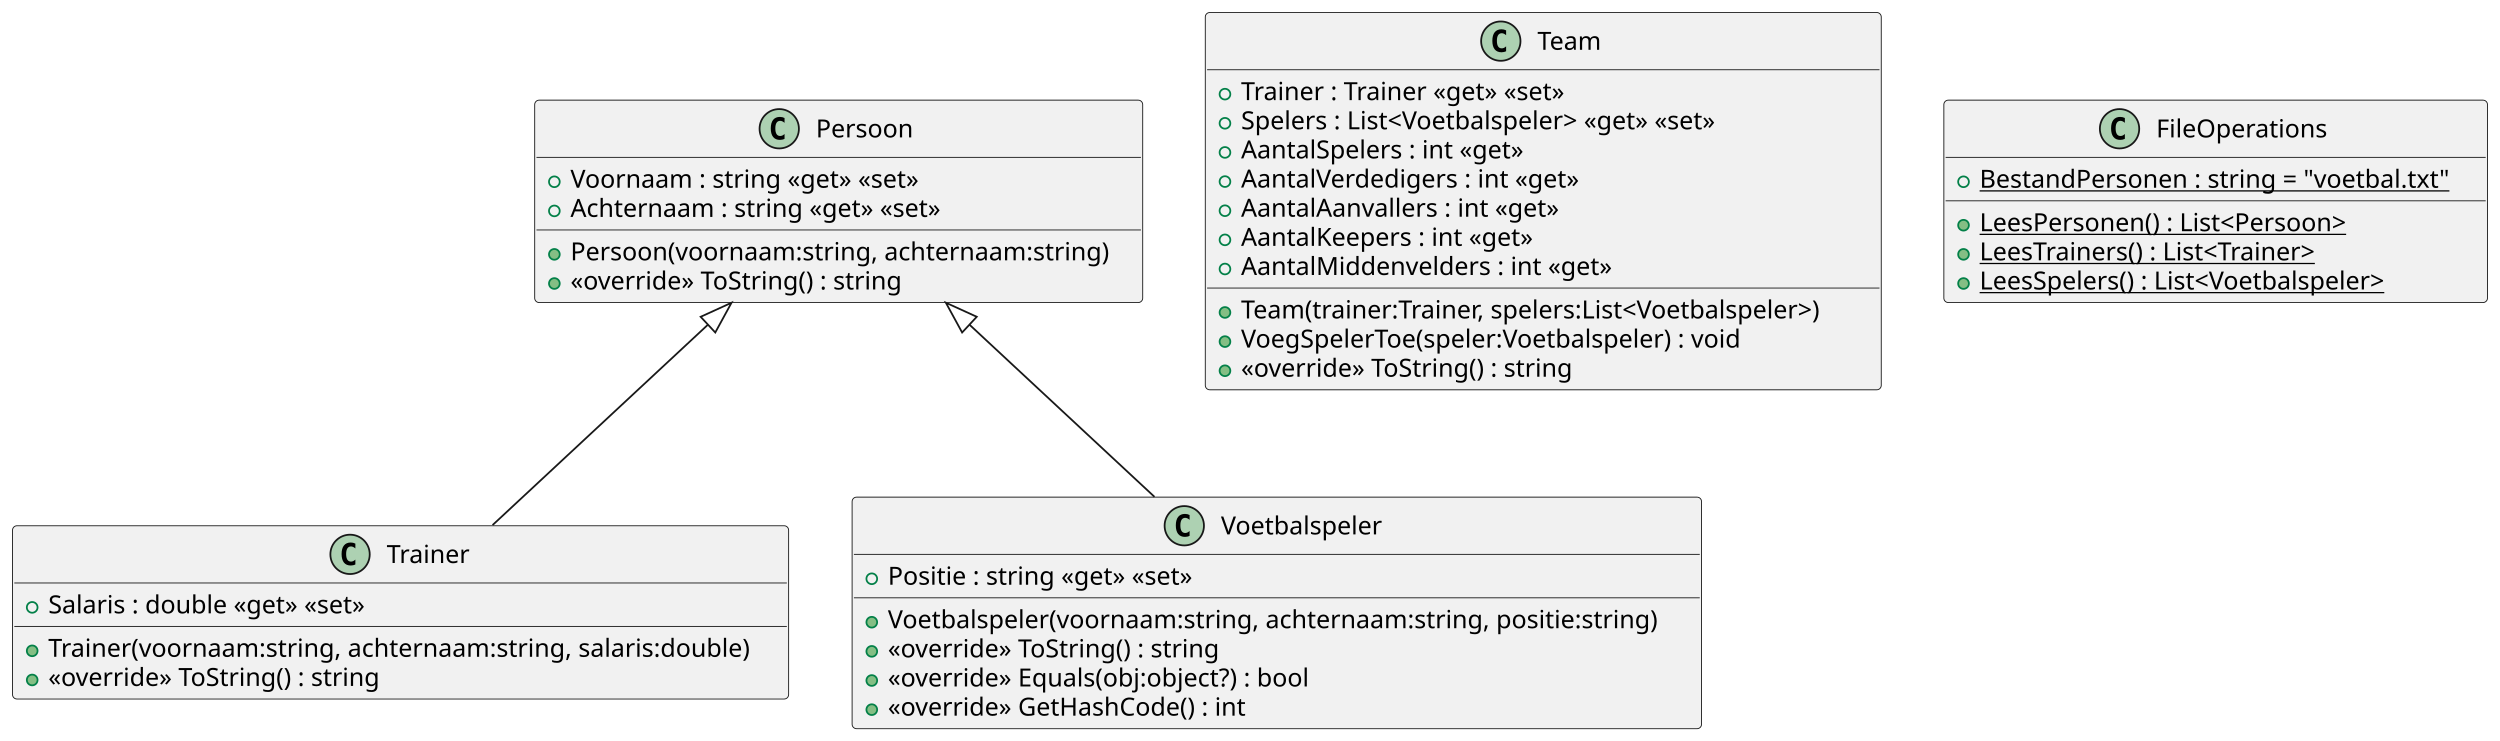
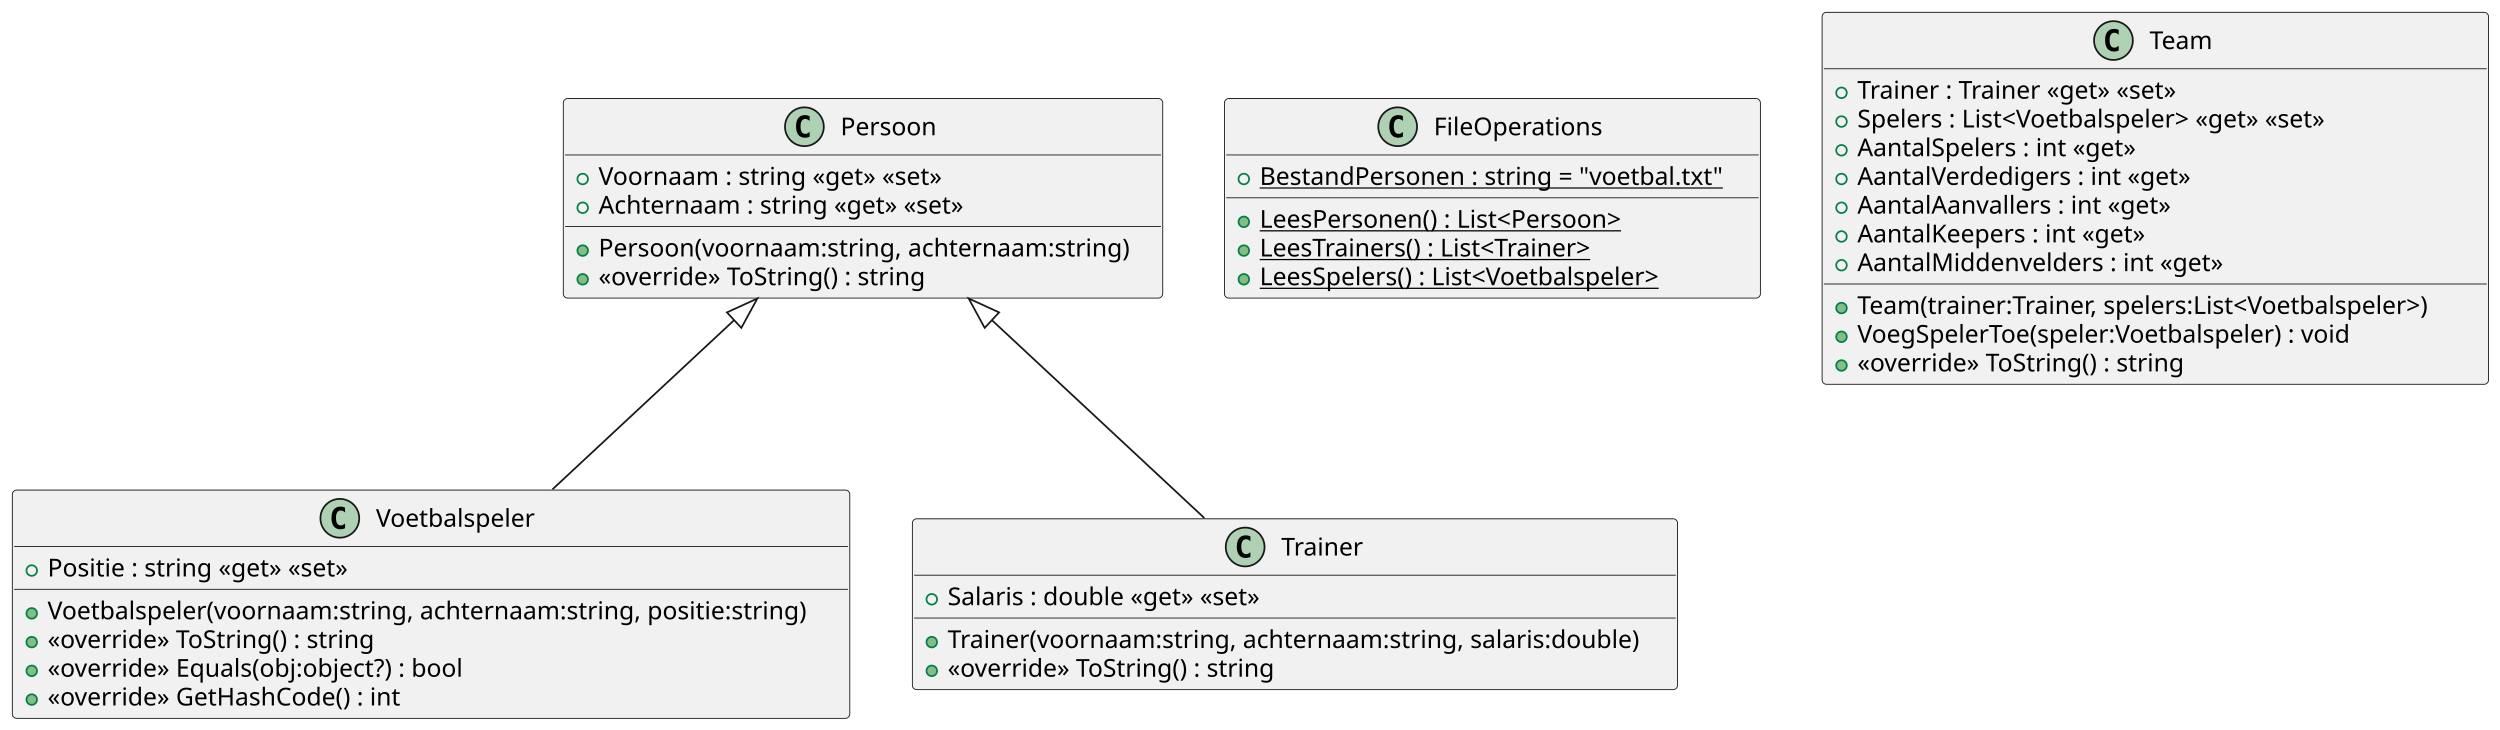
- <svg xmlns="http://www.w3.org/2000/svg" contentStyleType="text/css" height="414px" preserveAspectRatio="none" style="width:1398px;height:414px;background:#FFFFFF;" version="1.1" viewBox="0 0 1398 414" width="1398px" zoomAndPan="magnify">
+ <svg xmlns="http://www.w3.org/2000/svg" contentStyleType="text/css" height="414px" preserveAspectRatio="none" style="width:1418px;height:414px;background:#FFFFFF;" version="1.1" viewBox="0 0 1418 414" width="1418px" zoomAndPan="magnify">
  <defs />
  <g>
+     <g id="elem_Persoon">
+       <rect codeLine="1" fill="#F1F1F1" height="113.188" id="Persoon" rx="2.5" ry="2.5" style="stroke:#181818;stroke-width:0.5;" width="340" x="319.5" y="55.89" />
+       <ellipse cx="456.25" cy="71.89" fill="#ADD1B2" rx="11" ry="11" style="stroke:#181818;stroke-width:1.0;" />
+       <path d="M459.219,77.531 Q458.641,77.828 458,77.968 Q457.359,78.124 456.656,78.124 Q454.156,78.124 452.828,76.484 Q451.516,74.828 451.516,71.703 Q451.516,68.578 452.828,66.921 Q454.156,65.265 456.656,65.265 Q457.359,65.265 458,65.421 Q458.656,65.578 459.219,65.874 L459.219,68.593 Q458.594,68.015 458,67.749 Q457.406,67.468 456.781,67.468 Q455.438,67.468 454.75,68.546 Q454.062,69.609 454.062,71.703 Q454.062,73.796 454.75,74.874 Q455.438,75.937 456.781,75.937 Q457.406,75.937 458,75.671 Q458.594,75.39 459.219,74.812 L459.219,77.531 Z " fill="#000000" />
+       <text fill="#000000" font-family="sans-serif" font-size="14" lengthAdjust="spacing" textLength="58" x="476.75" y="76.737">Persoon</text>
+       <line style="stroke:#181818;stroke-width:0.5;" x1="320.5" x2="658.5" y1="87.89" y2="87.89" />
+       <ellipse cx="330.5" cy="101.538" fill="none" rx="3" ry="3" style="stroke:#038048;stroke-width:1.0;" />
+       <text fill="#000000" font-family="sans-serif" font-size="14" lengthAdjust="spacing" textLength="211" x="339.5" y="104.885">Voornaam : string «get» «set»</text>
+       <ellipse cx="330.5" cy="117.835" fill="none" rx="3" ry="3" style="stroke:#038048;stroke-width:1.0;" />
+       <text fill="#000000" font-family="sans-serif" font-size="14" lengthAdjust="spacing" textLength="224" x="339.5" y="121.182">Achternaam : string «get» «set»</text>
+       <line style="stroke:#181818;stroke-width:0.5;" x1="320.5" x2="658.5" y1="128.484" y2="128.484" />
+       <ellipse cx="330.5" cy="142.132" fill="#84BE84" rx="3" ry="3" style="stroke:#038048;stroke-width:1.0;" />
+       <text fill="#000000" font-family="sans-serif" font-size="14" lengthAdjust="spacing" textLength="314" x="339.5" y="145.479">Persoon(voornaam:string, achternaam:string)</text>
+       <ellipse cx="330.5" cy="158.429" fill="#84BE84" rx="3" ry="3" style="stroke:#038048;stroke-width:1.0;" />
+       <text fill="#000000" font-family="sans-serif" font-size="14" lengthAdjust="spacing" textLength="198" x="339.5" y="161.776">«override» ToString() : string</text>
+     </g>
+     <g id="elem_FileOperations">
+       <rect codeLine="1" fill="#F1F1F1" height="113.188" id="FileOperations" rx="2.5" ry="2.5" style="stroke:#181818;stroke-width:0.5;" width="304" x="694.5" y="55.89" />
+       <ellipse cx="792.75" cy="71.89" fill="#ADD1B2" rx="11" ry="11" style="stroke:#181818;stroke-width:1.0;" />
+       <path d="M795.719,77.531 Q795.141,77.828 794.5,77.968 Q793.859,78.124 793.156,78.124 Q790.656,78.124 789.328,76.484 Q788.016,74.828 788.016,71.703 Q788.016,68.578 789.328,66.921 Q790.656,65.265 793.156,65.265 Q793.859,65.265 794.5,65.421 Q795.156,65.578 795.719,65.874 L795.719,68.593 Q795.094,68.015 794.5,67.749 Q793.906,67.468 793.281,67.468 Q791.938,67.468 791.25,68.546 Q790.562,69.609 790.562,71.703 Q790.562,73.796 791.25,74.874 Q791.938,75.937 793.281,75.937 Q793.906,75.937 794.5,75.671 Q795.094,75.39 795.719,74.812 L795.719,77.531 Z " fill="#000000" />
+       <text fill="#000000" font-family="sans-serif" font-size="14" lengthAdjust="spacing" textLength="99" x="813.25" y="76.737">FileOperations</text>
+       <line style="stroke:#181818;stroke-width:0.5;" x1="695.5" x2="997.5" y1="87.89" y2="87.89" />
+       <ellipse cx="705.5" cy="101.538" fill="none" rx="3" ry="3" style="stroke:#038048;stroke-width:1.0;" />
+       <text fill="#000000" font-family="sans-serif" font-size="14" lengthAdjust="spacing" text-decoration="underline" textLength="278" x="714.5" y="104.885">BestandPersonen : string = "voetbal.txt"</text>
+       <line style="stroke:#181818;stroke-width:0.5;" x1="695.5" x2="997.5" y1="112.187" y2="112.187" />
+       <ellipse cx="705.5" cy="125.835" fill="#84BE84" rx="3" ry="3" style="stroke:#038048;stroke-width:1.0;" />
+       <text fill="#000000" font-family="sans-serif" font-size="14" lengthAdjust="spacing" text-decoration="underline" textLength="228" x="714.5" y="129.182">LeesPersonen() : List&lt;Persoon&gt;</text>
+       <ellipse cx="705.5" cy="142.132" fill="#84BE84" rx="3" ry="3" style="stroke:#038048;stroke-width:1.0;" />
+       <text fill="#000000" font-family="sans-serif" font-size="14" lengthAdjust="spacing" text-decoration="underline" textLength="207" x="714.5" y="145.479">LeesTrainers() : List&lt;Trainer&gt;</text>
+       <ellipse cx="705.5" cy="158.429" fill="#84BE84" rx="3" ry="3" style="stroke:#038048;stroke-width:1.0;" />
+       <text fill="#000000" font-family="sans-serif" font-size="14" lengthAdjust="spacing" text-decoration="underline" textLength="250" x="714.5" y="161.776">LeesSpelers() : List&lt;Voetbalspeler&gt;</text>
+     </g>
+     <g id="elem_Voetbalspeler">
+       <rect codeLine="1" fill="#F1F1F1" height="129.484" id="Voetbalspeler" rx="2.5" ry="2.5" style="stroke:#181818;stroke-width:0.5;" width="475" x="7" y="277.97" />
+       <ellipse cx="192.75" cy="293.97" fill="#ADD1B2" rx="11" ry="11" style="stroke:#181818;stroke-width:1.0;" />
+       <path d="M195.719,299.611 Q195.141,299.908 194.5,300.048 Q193.859,300.204 193.156,300.204 Q190.656,300.204 189.328,298.564 Q188.016,296.908 188.016,293.783 Q188.016,290.658 189.328,289.001 Q190.656,287.345 193.156,287.345 Q193.859,287.345 194.5,287.501 Q195.156,287.658 195.719,287.954 L195.719,290.673 Q195.094,290.095 194.5,289.829 Q193.906,289.548 193.281,289.548 Q191.938,289.548 191.25,290.626 Q190.562,291.689 190.562,293.783 Q190.562,295.876 191.25,296.954 Q191.938,298.017 193.281,298.017 Q193.906,298.017 194.5,297.751 Q195.094,297.47 195.719,296.892 L195.719,299.611 Z " fill="#000000" />
+       <text fill="#000000" font-family="sans-serif" font-size="14" lengthAdjust="spacing" textLength="95" x="213.25" y="298.817">Voetbalspeler</text>
+       <line style="stroke:#181818;stroke-width:0.5;" x1="8" x2="481" y1="309.97" y2="309.97" />
+       <ellipse cx="18" cy="323.618" fill="none" rx="3" ry="3" style="stroke:#038048;stroke-width:1.0;" />
+       <text fill="#000000" font-family="sans-serif" font-size="14" lengthAdjust="spacing" textLength="187" x="27" y="326.965">Positie : string «get» «set»</text>
+       <line style="stroke:#181818;stroke-width:0.5;" x1="8" x2="481" y1="334.267" y2="334.267" />
+       <ellipse cx="18" cy="347.915" fill="#84BE84" rx="3" ry="3" style="stroke:#038048;stroke-width:1.0;" />
+       <text fill="#000000" font-family="sans-serif" font-size="14" lengthAdjust="spacing" textLength="449" x="27" y="351.262">Voetbalspeler(voornaam:string, achternaam:string, positie:string)</text>
+       <ellipse cx="18" cy="364.212" fill="#84BE84" rx="3" ry="3" style="stroke:#038048;stroke-width:1.0;" />
+       <text fill="#000000" font-family="sans-serif" font-size="14" lengthAdjust="spacing" textLength="198" x="27" y="367.559">«override» ToString() : string</text>
+       <ellipse cx="18" cy="380.509" fill="#84BE84" rx="3" ry="3" style="stroke:#038048;stroke-width:1.0;" />
+       <text fill="#000000" font-family="sans-serif" font-size="14" lengthAdjust="spacing" textLength="253" x="27" y="383.856">«override» Equals(obj:object?) : bool</text>
+       <ellipse cx="18" cy="396.806" fill="#84BE84" rx="3" ry="3" style="stroke:#038048;stroke-width:1.0;" />
+       <text fill="#000000" font-family="sans-serif" font-size="14" lengthAdjust="spacing" textLength="215" x="27" y="400.153">«override» GetHashCode() : int</text>
+     </g>
    <g id="elem_Trainer">
-       <rect codeLine="1" fill="#F1F1F1" height="96.891" id="Trainer" rx="2.5" ry="2.5" style="stroke:#181818;stroke-width:0.5;" width="434" x="7" y="294" />
-       <ellipse cx="195.75" cy="310" fill="#ADD1B2" rx="11" ry="11" style="stroke:#181818;stroke-width:1.0;" />
-       <path d="M198.719,315.641 Q198.141,315.938 197.5,316.078 Q196.859,316.234 196.156,316.234 Q193.656,316.234 192.328,314.594 Q191.016,312.938 191.016,309.812 Q191.016,306.688 192.328,305.031 Q193.656,303.375 196.156,303.375 Q196.859,303.375 197.5,303.531 Q198.156,303.688 198.719,303.984 L198.719,306.703 Q198.094,306.125 197.5,305.859 Q196.906,305.578 196.281,305.578 Q194.938,305.578 194.25,306.656 Q193.562,307.719 193.562,309.812 Q193.562,311.906 194.25,312.984 Q194.938,314.047 196.281,314.047 Q196.906,314.047 197.5,313.781 Q198.094,313.5 198.719,312.922 L198.719,315.641 Z " fill="#000000" />
-       <text fill="#000000" font-family="sans-serif" font-size="14" lengthAdjust="spacing" textLength="48" x="216.25" y="314.847">Trainer</text>
-       <line style="stroke:#181818;stroke-width:0.5;" x1="8" x2="440" y1="326" y2="326" />
-       <ellipse cx="18" cy="339.648" fill="none" rx="3" ry="3" style="stroke:#038048;stroke-width:1.0;" />
-       <text fill="#000000" font-family="sans-serif" font-size="14" lengthAdjust="spacing" textLength="194" x="27" y="342.995">Salaris : double «get» «set»</text>
-       <line style="stroke:#181818;stroke-width:0.5;" x1="8" x2="440" y1="350.297" y2="350.297" />
-       <ellipse cx="18" cy="363.945" fill="#84BE84" rx="3" ry="3" style="stroke:#038048;stroke-width:1.0;" />
-       <text fill="#000000" font-family="sans-serif" font-size="14" lengthAdjust="spacing" textLength="408" x="27" y="367.292">Trainer(voornaam:string, achternaam:string, salaris:double)</text>
-       <ellipse cx="18" cy="380.242" fill="#84BE84" rx="3" ry="3" style="stroke:#038048;stroke-width:1.0;" />
-       <text fill="#000000" font-family="sans-serif" font-size="14" lengthAdjust="spacing" textLength="198" x="27" y="383.589">«override» ToString() : string</text>
-     </g>
-     <g id="elem_Persoon">
-       <rect codeLine="1" fill="#F1F1F1" height="113.188" id="Persoon" rx="2.5" ry="2.5" style="stroke:#181818;stroke-width:0.5;" width="340" x="299" y="56" />
-       <ellipse cx="435.75" cy="72" fill="#ADD1B2" rx="11" ry="11" style="stroke:#181818;stroke-width:1.0;" />
-       <path d="M438.719,77.641 Q438.141,77.938 437.5,78.078 Q436.859,78.234 436.156,78.234 Q433.656,78.234 432.328,76.594 Q431.016,74.938 431.016,71.812 Q431.016,68.688 432.328,67.031 Q433.656,65.375 436.156,65.375 Q436.859,65.375 437.5,65.531 Q438.156,65.688 438.719,65.984 L438.719,68.703 Q438.094,68.125 437.5,67.859 Q436.906,67.578 436.281,67.578 Q434.938,67.578 434.25,68.656 Q433.562,69.719 433.562,71.812 Q433.562,73.906 434.25,74.984 Q434.938,76.047 436.281,76.047 Q436.906,76.047 437.5,75.781 Q438.094,75.5 438.719,74.922 L438.719,77.641 Z " fill="#000000" />
-       <text fill="#000000" font-family="sans-serif" font-size="14" lengthAdjust="spacing" textLength="58" x="456.25" y="76.847">Persoon</text>
-       <line style="stroke:#181818;stroke-width:0.5;" x1="300" x2="638" y1="88" y2="88" />
-       <ellipse cx="310" cy="101.648" fill="none" rx="3" ry="3" style="stroke:#038048;stroke-width:1.0;" />
-       <text fill="#000000" font-family="sans-serif" font-size="14" lengthAdjust="spacing" textLength="211" x="319" y="104.995">Voornaam : string «get» «set»</text>
-       <ellipse cx="310" cy="117.945" fill="none" rx="3" ry="3" style="stroke:#038048;stroke-width:1.0;" />
-       <text fill="#000000" font-family="sans-serif" font-size="14" lengthAdjust="spacing" textLength="224" x="319" y="121.292">Achternaam : string «get» «set»</text>
-       <line style="stroke:#181818;stroke-width:0.5;" x1="300" x2="638" y1="128.594" y2="128.594" />
-       <ellipse cx="310" cy="142.242" fill="#84BE84" rx="3" ry="3" style="stroke:#038048;stroke-width:1.0;" />
-       <text fill="#000000" font-family="sans-serif" font-size="14" lengthAdjust="spacing" textLength="314" x="319" y="145.589">Persoon(voornaam:string, achternaam:string)</text>
-       <ellipse cx="310" cy="158.539" fill="#84BE84" rx="3" ry="3" style="stroke:#038048;stroke-width:1.0;" />
-       <text fill="#000000" font-family="sans-serif" font-size="14" lengthAdjust="spacing" textLength="198" x="319" y="161.886">«override» ToString() : string</text>
+       <rect codeLine="1" fill="#F1F1F1" height="96.891" id="Trainer" rx="2.5" ry="2.5" style="stroke:#181818;stroke-width:0.5;" width="434" x="517.5" y="294.26" />
+       <ellipse cx="706.25" cy="310.26" fill="#ADD1B2" rx="11" ry="11" style="stroke:#181818;stroke-width:1.0;" />
+       <path d="M709.219,315.901 Q708.641,316.197 708,316.338 Q707.359,316.494 706.656,316.494 Q704.156,316.494 702.828,314.854 Q701.516,313.197 701.516,310.072 Q701.516,306.947 702.828,305.291 Q704.156,303.635 706.656,303.635 Q707.359,303.635 708,303.791 Q708.656,303.947 709.219,304.244 L709.219,306.963 Q708.594,306.385 708,306.119 Q707.406,305.838 706.781,305.838 Q705.438,305.838 704.75,306.916 Q704.062,307.979 704.062,310.072 Q704.062,312.166 704.75,313.244 Q705.438,314.307 706.781,314.307 Q707.406,314.307 708,314.041 Q708.594,313.76 709.219,313.182 L709.219,315.901 Z " fill="#000000" />
+       <text fill="#000000" font-family="sans-serif" font-size="14" lengthAdjust="spacing" textLength="48" x="726.75" y="315.107">Trainer</text>
+       <line style="stroke:#181818;stroke-width:0.5;" x1="518.5" x2="950.5" y1="326.26" y2="326.26" />
+       <ellipse cx="528.5" cy="339.908" fill="none" rx="3" ry="3" style="stroke:#038048;stroke-width:1.0;" />
+       <text fill="#000000" font-family="sans-serif" font-size="14" lengthAdjust="spacing" textLength="194" x="537.5" y="343.255">Salaris : double «get» «set»</text>
+       <line style="stroke:#181818;stroke-width:0.5;" x1="518.5" x2="950.5" y1="350.557" y2="350.557" />
+       <ellipse cx="528.5" cy="364.205" fill="#84BE84" rx="3" ry="3" style="stroke:#038048;stroke-width:1.0;" />
+       <text fill="#000000" font-family="sans-serif" font-size="14" lengthAdjust="spacing" textLength="408" x="537.5" y="367.552">Trainer(voornaam:string, achternaam:string, salaris:double)</text>
+       <ellipse cx="528.5" cy="380.502" fill="#84BE84" rx="3" ry="3" style="stroke:#038048;stroke-width:1.0;" />
+       <text fill="#000000" font-family="sans-serif" font-size="14" lengthAdjust="spacing" textLength="198" x="537.5" y="383.849">«override» ToString() : string</text>
    </g>
    <g id="elem_Team">
-       <rect codeLine="1" fill="#F1F1F1" height="210.969" id="Team" rx="2.5" ry="2.5" style="stroke:#181818;stroke-width:0.5;" width="378" x="674" y="7" />
-       <ellipse cx="839.25" cy="23" fill="#ADD1B2" rx="11" ry="11" style="stroke:#181818;stroke-width:1.0;" />
-       <path d="M842.219,28.641 Q841.641,28.938 841,29.078 Q840.359,29.234 839.656,29.234 Q837.156,29.234 835.828,27.594 Q834.516,25.938 834.516,22.812 Q834.516,19.688 835.828,18.031 Q837.156,16.375 839.656,16.375 Q840.359,16.375 841,16.531 Q841.656,16.688 842.219,16.984 L842.219,19.703 Q841.594,19.125 841,18.859 Q840.406,18.578 839.781,18.578 Q838.438,18.578 837.75,19.656 Q837.062,20.719 837.062,22.812 Q837.062,24.906 837.75,25.984 Q838.438,27.047 839.781,27.047 Q840.406,27.047 841,26.781 Q841.594,26.5 842.219,25.922 L842.219,28.641 Z " fill="#000000" />
-       <text fill="#000000" font-family="sans-serif" font-size="14" lengthAdjust="spacing" textLength="39" x="859.75" y="27.847">Team</text>
-       <line style="stroke:#181818;stroke-width:0.5;" x1="675" x2="1051" y1="39" y2="39" />
-       <ellipse cx="685" cy="52.648" fill="none" rx="3" ry="3" style="stroke:#038048;stroke-width:1.0;" />
-       <text fill="#000000" font-family="sans-serif" font-size="14" lengthAdjust="spacing" textLength="198" x="694" y="55.995">Trainer : Trainer «get» «set»</text>
-       <ellipse cx="685" cy="68.945" fill="none" rx="3" ry="3" style="stroke:#038048;stroke-width:1.0;" />
-       <text fill="#000000" font-family="sans-serif" font-size="14" lengthAdjust="spacing" textLength="296" x="694" y="72.292">Spelers : List&lt;Voetbalspeler&gt; «get» «set»</text>
-       <ellipse cx="685" cy="85.242" fill="none" rx="3" ry="3" style="stroke:#038048;stroke-width:1.0;" />
-       <text fill="#000000" font-family="sans-serif" font-size="14" lengthAdjust="spacing" textLength="169" x="694" y="88.589">AantalSpelers : int «get»</text>
-       <ellipse cx="685" cy="101.539" fill="none" rx="3" ry="3" style="stroke:#038048;stroke-width:1.0;" />
-       <text fill="#000000" font-family="sans-serif" font-size="14" lengthAdjust="spacing" textLength="201" x="694" y="104.886">AantalVerdedigers : int «get»</text>
-       <ellipse cx="685" cy="117.836" fill="none" rx="3" ry="3" style="stroke:#038048;stroke-width:1.0;" />
-       <text fill="#000000" font-family="sans-serif" font-size="14" lengthAdjust="spacing" textLength="186" x="694" y="121.183">AantalAanvallers : int «get»</text>
-       <ellipse cx="685" cy="134.133" fill="none" rx="3" ry="3" style="stroke:#038048;stroke-width:1.0;" />
-       <text fill="#000000" font-family="sans-serif" font-size="14" lengthAdjust="spacing" textLength="175" x="694" y="137.48">AantalKeepers : int «get»</text>
-       <ellipse cx="685" cy="150.43" fill="none" rx="3" ry="3" style="stroke:#038048;stroke-width:1.0;" />
-       <text fill="#000000" font-family="sans-serif" font-size="14" lengthAdjust="spacing" textLength="218" x="694" y="153.776">AantalMiddenvelders : int «get»</text>
-       <line style="stroke:#181818;stroke-width:0.5;" x1="675" x2="1051" y1="161.078" y2="161.078" />
-       <ellipse cx="685" cy="174.727" fill="#84BE84" rx="3" ry="3" style="stroke:#038048;stroke-width:1.0;" />
-       <text fill="#000000" font-family="sans-serif" font-size="14" lengthAdjust="spacing" textLength="352" x="694" y="178.073">Team(trainer:Trainer, spelers:List&lt;Voetbalspeler&gt;)</text>
-       <ellipse cx="685" cy="191.023" fill="#84BE84" rx="3" ry="3" style="stroke:#038048;stroke-width:1.0;" />
-       <text fill="#000000" font-family="sans-serif" font-size="14" lengthAdjust="spacing" textLength="301" x="694" y="194.37">VoegSpelerToe(speler:Voetbalspeler) : void</text>
-       <ellipse cx="685" cy="207.32" fill="#84BE84" rx="3" ry="3" style="stroke:#038048;stroke-width:1.0;" />
-       <text fill="#000000" font-family="sans-serif" font-size="14" lengthAdjust="spacing" textLength="198" x="694" y="210.667">«override» ToString() : string</text>
+       <rect codeLine="1" fill="#F1F1F1" height="210.969" id="Team" rx="2.5" ry="2.5" style="stroke:#181818;stroke-width:0.5;" width="378" x="1033.5" y="7" />
+       <ellipse cx="1198.75" cy="23" fill="#ADD1B2" rx="11" ry="11" style="stroke:#181818;stroke-width:1.0;" />
+       <path d="M1201.719,28.641 Q1201.141,28.938 1200.5,29.078 Q1199.859,29.234 1199.156,29.234 Q1196.656,29.234 1195.328,27.594 Q1194.016,25.938 1194.016,22.812 Q1194.016,19.688 1195.328,18.031 Q1196.656,16.375 1199.156,16.375 Q1199.859,16.375 1200.5,16.531 Q1201.156,16.688 1201.719,16.984 L1201.719,19.703 Q1201.094,19.125 1200.5,18.859 Q1199.906,18.578 1199.281,18.578 Q1197.938,18.578 1197.25,19.656 Q1196.562,20.719 1196.562,22.812 Q1196.562,24.906 1197.25,25.984 Q1197.938,27.047 1199.281,27.047 Q1199.906,27.047 1200.5,26.781 Q1201.094,26.5 1201.719,25.922 L1201.719,28.641 Z " fill="#000000" />
+       <text fill="#000000" font-family="sans-serif" font-size="14" lengthAdjust="spacing" textLength="39" x="1219.25" y="27.847">Team</text>
+       <line style="stroke:#181818;stroke-width:0.5;" x1="1034.5" x2="1410.5" y1="39" y2="39" />
+       <ellipse cx="1044.5" cy="52.648" fill="none" rx="3" ry="3" style="stroke:#038048;stroke-width:1.0;" />
+       <text fill="#000000" font-family="sans-serif" font-size="14" lengthAdjust="spacing" textLength="198" x="1053.5" y="55.995">Trainer : Trainer «get» «set»</text>
+       <ellipse cx="1044.5" cy="68.945" fill="none" rx="3" ry="3" style="stroke:#038048;stroke-width:1.0;" />
+       <text fill="#000000" font-family="sans-serif" font-size="14" lengthAdjust="spacing" textLength="296" x="1053.5" y="72.292">Spelers : List&lt;Voetbalspeler&gt; «get» «set»</text>
+       <ellipse cx="1044.5" cy="85.242" fill="none" rx="3" ry="3" style="stroke:#038048;stroke-width:1.0;" />
+       <text fill="#000000" font-family="sans-serif" font-size="14" lengthAdjust="spacing" textLength="169" x="1053.5" y="88.589">AantalSpelers : int «get»</text>
+       <ellipse cx="1044.5" cy="101.539" fill="none" rx="3" ry="3" style="stroke:#038048;stroke-width:1.0;" />
+       <text fill="#000000" font-family="sans-serif" font-size="14" lengthAdjust="spacing" textLength="201" x="1053.5" y="104.886">AantalVerdedigers : int «get»</text>
+       <ellipse cx="1044.5" cy="117.836" fill="none" rx="3" ry="3" style="stroke:#038048;stroke-width:1.0;" />
+       <text fill="#000000" font-family="sans-serif" font-size="14" lengthAdjust="spacing" textLength="186" x="1053.5" y="121.183">AantalAanvallers : int «get»</text>
+       <ellipse cx="1044.5" cy="134.133" fill="none" rx="3" ry="3" style="stroke:#038048;stroke-width:1.0;" />
+       <text fill="#000000" font-family="sans-serif" font-size="14" lengthAdjust="spacing" textLength="175" x="1053.5" y="137.48">AantalKeepers : int «get»</text>
+       <ellipse cx="1044.5" cy="150.43" fill="none" rx="3" ry="3" style="stroke:#038048;stroke-width:1.0;" />
+       <text fill="#000000" font-family="sans-serif" font-size="14" lengthAdjust="spacing" textLength="218" x="1053.5" y="153.776">AantalMiddenvelders : int «get»</text>
+       <line style="stroke:#181818;stroke-width:0.5;" x1="1034.5" x2="1410.5" y1="161.078" y2="161.078" />
+       <ellipse cx="1044.5" cy="174.727" fill="#84BE84" rx="3" ry="3" style="stroke:#038048;stroke-width:1.0;" />
+       <text fill="#000000" font-family="sans-serif" font-size="14" lengthAdjust="spacing" textLength="352" x="1053.5" y="178.073">Team(trainer:Trainer, spelers:List&lt;Voetbalspeler&gt;)</text>
+       <ellipse cx="1044.5" cy="191.023" fill="#84BE84" rx="3" ry="3" style="stroke:#038048;stroke-width:1.0;" />
+       <text fill="#000000" font-family="sans-serif" font-size="14" lengthAdjust="spacing" textLength="301" x="1053.5" y="194.37">VoegSpelerToe(speler:Voetbalspeler) : void</text>
+       <ellipse cx="1044.5" cy="207.32" fill="#84BE84" rx="3" ry="3" style="stroke:#038048;stroke-width:1.0;" />
+       <text fill="#000000" font-family="sans-serif" font-size="14" lengthAdjust="spacing" textLength="198" x="1053.5" y="210.667">«override» ToString() : string</text>
    </g>
-     <g id="elem_Voetbalspeler">
-       <rect codeLine="1" fill="#F1F1F1" height="129.484" id="Voetbalspeler" rx="2.5" ry="2.5" style="stroke:#181818;stroke-width:0.5;" width="475" x="476.5" y="278" />
-       <ellipse cx="662.25" cy="294" fill="#ADD1B2" rx="11" ry="11" style="stroke:#181818;stroke-width:1.0;" />
-       <path d="M665.219,299.641 Q664.641,299.938 664,300.078 Q663.359,300.234 662.656,300.234 Q660.156,300.234 658.828,298.594 Q657.516,296.938 657.516,293.812 Q657.516,290.688 658.828,289.031 Q660.156,287.375 662.656,287.375 Q663.359,287.375 664,287.531 Q664.656,287.688 665.219,287.984 L665.219,290.703 Q664.594,290.125 664,289.859 Q663.406,289.578 662.781,289.578 Q661.438,289.578 660.75,290.656 Q660.062,291.719 660.062,293.812 Q660.062,295.906 660.75,296.984 Q661.438,298.047 662.781,298.047 Q663.406,298.047 664,297.781 Q664.594,297.5 665.219,296.922 L665.219,299.641 Z " fill="#000000" />
-       <text fill="#000000" font-family="sans-serif" font-size="14" lengthAdjust="spacing" textLength="95" x="682.75" y="298.847">Voetbalspeler</text>
-       <line style="stroke:#181818;stroke-width:0.5;" x1="477.5" x2="950.5" y1="310" y2="310" />
-       <ellipse cx="487.5" cy="323.648" fill="none" rx="3" ry="3" style="stroke:#038048;stroke-width:1.0;" />
-       <text fill="#000000" font-family="sans-serif" font-size="14" lengthAdjust="spacing" textLength="187" x="496.5" y="326.995">Positie : string «get» «set»</text>
-       <line style="stroke:#181818;stroke-width:0.5;" x1="477.5" x2="950.5" y1="334.297" y2="334.297" />
-       <ellipse cx="487.5" cy="347.945" fill="#84BE84" rx="3" ry="3" style="stroke:#038048;stroke-width:1.0;" />
-       <text fill="#000000" font-family="sans-serif" font-size="14" lengthAdjust="spacing" textLength="449" x="496.5" y="351.292">Voetbalspeler(voornaam:string, achternaam:string, positie:string)</text>
-       <ellipse cx="487.5" cy="364.242" fill="#84BE84" rx="3" ry="3" style="stroke:#038048;stroke-width:1.0;" />
-       <text fill="#000000" font-family="sans-serif" font-size="14" lengthAdjust="spacing" textLength="198" x="496.5" y="367.589">«override» ToString() : string</text>
-       <ellipse cx="487.5" cy="380.539" fill="#84BE84" rx="3" ry="3" style="stroke:#038048;stroke-width:1.0;" />
-       <text fill="#000000" font-family="sans-serif" font-size="14" lengthAdjust="spacing" textLength="253" x="496.5" y="383.886">«override» Equals(obj:object?) : bool</text>
-       <ellipse cx="487.5" cy="396.836" fill="#84BE84" rx="3" ry="3" style="stroke:#038048;stroke-width:1.0;" />
-       <text fill="#000000" font-family="sans-serif" font-size="14" lengthAdjust="spacing" textLength="215" x="496.5" y="400.183">«override» GetHashCode() : int</text>
-     </g>
-     <g id="elem_FileOperations">
-       <rect codeLine="1" fill="#F1F1F1" height="113.188" id="FileOperations" rx="2.5" ry="2.5" style="stroke:#181818;stroke-width:0.5;" width="304" x="1087" y="56" />
-       <ellipse cx="1185.25" cy="72" fill="#ADD1B2" rx="11" ry="11" style="stroke:#181818;stroke-width:1.0;" />
-       <path d="M1188.219,77.641 Q1187.641,77.938 1187,78.078 Q1186.359,78.234 1185.656,78.234 Q1183.156,78.234 1181.828,76.594 Q1180.516,74.938 1180.516,71.812 Q1180.516,68.688 1181.828,67.031 Q1183.156,65.375 1185.656,65.375 Q1186.359,65.375 1187,65.531 Q1187.656,65.688 1188.219,65.984 L1188.219,68.703 Q1187.594,68.125 1187,67.859 Q1186.406,67.578 1185.781,67.578 Q1184.438,67.578 1183.75,68.656 Q1183.062,69.719 1183.062,71.812 Q1183.062,73.906 1183.75,74.984 Q1184.438,76.047 1185.781,76.047 Q1186.406,76.047 1187,75.781 Q1187.594,75.5 1188.219,74.922 L1188.219,77.641 Z " fill="#000000" />
-       <text fill="#000000" font-family="sans-serif" font-size="14" lengthAdjust="spacing" textLength="99" x="1205.75" y="76.847">FileOperations</text>
-       <line style="stroke:#181818;stroke-width:0.5;" x1="1088" x2="1390" y1="88" y2="88" />
-       <ellipse cx="1098" cy="101.648" fill="none" rx="3" ry="3" style="stroke:#038048;stroke-width:1.0;" />
-       <text fill="#000000" font-family="sans-serif" font-size="14" lengthAdjust="spacing" text-decoration="underline" textLength="278" x="1107" y="104.995">BestandPersonen : string = "voetbal.txt"</text>
-       <line style="stroke:#181818;stroke-width:0.5;" x1="1088" x2="1390" y1="112.297" y2="112.297" />
-       <ellipse cx="1098" cy="125.945" fill="#84BE84" rx="3" ry="3" style="stroke:#038048;stroke-width:1.0;" />
-       <text fill="#000000" font-family="sans-serif" font-size="14" lengthAdjust="spacing" text-decoration="underline" textLength="228" x="1107" y="129.292">LeesPersonen() : List&lt;Persoon&gt;</text>
-       <ellipse cx="1098" cy="142.242" fill="#84BE84" rx="3" ry="3" style="stroke:#038048;stroke-width:1.0;" />
-       <text fill="#000000" font-family="sans-serif" font-size="14" lengthAdjust="spacing" text-decoration="underline" textLength="207" x="1107" y="145.589">LeesTrainers() : List&lt;Trainer&gt;</text>
-       <ellipse cx="1098" cy="158.539" fill="#84BE84" rx="3" ry="3" style="stroke:#038048;stroke-width:1.0;" />
-       <text fill="#000000" font-family="sans-serif" font-size="14" lengthAdjust="spacing" text-decoration="underline" textLength="250" x="1107" y="161.886">LeesSpelers() : List&lt;Voetbalspeler&gt;</text>
+     <g id="link_Persoon_Voetbalspeler">
+       <path codeLine="8" d="M416.398,181.578 C381.258,214.308 349.92,243.51 313.35,277.57 " fill="none" id="Persoon-backto-Voetbalspeler" style="stroke:#181818;stroke-width:1.0;" />
+       <polygon fill="none" points="429.57,169.31,412.309,177.188,420.488,185.969,429.57,169.31" style="stroke:#181818;stroke-width:1.0;" />
    </g>
    <g id="link_Persoon_Trainer">
-       <path codeLine="6" d="M395.893,181.543 C354.953,219.643 314.44,257.34 275.44,293.63 " fill="none" id="Persoon-backto-Trainer" style="stroke:#181818;stroke-width:1.0;" />
-       <polygon fill="none" points="409.07,169.28,391.806,177.15,399.981,185.935,409.07,169.28" style="stroke:#181818;stroke-width:1.0;" />
-     </g>
-     <g id="link_Persoon_Voetbalspeler">
-       <path codeLine="8" d="M542.109,181.54 C577.389,214.36 608.94,243.73 645.59,277.84 " fill="none" id="Persoon-backto-Voetbalspeler" style="stroke:#181818;stroke-width:1.0;" />
-       <polygon fill="none" points="528.93,169.28,538.022,185.933,546.196,177.147,528.93,169.28" style="stroke:#181818;stroke-width:1.0;" />
+       <path codeLine="6" d="M562.6,181.58 C603.54,219.72 644.06,257.46 683.06,293.79 " fill="none" id="Persoon-backto-Trainer" style="stroke:#181818;stroke-width:1.0;" />
+       <polygon fill="none" points="549.43,169.31,558.51,185.97,566.69,177.19,549.43,169.31" style="stroke:#181818;stroke-width:1.0;" />
    </g>
  </g>
</svg>
